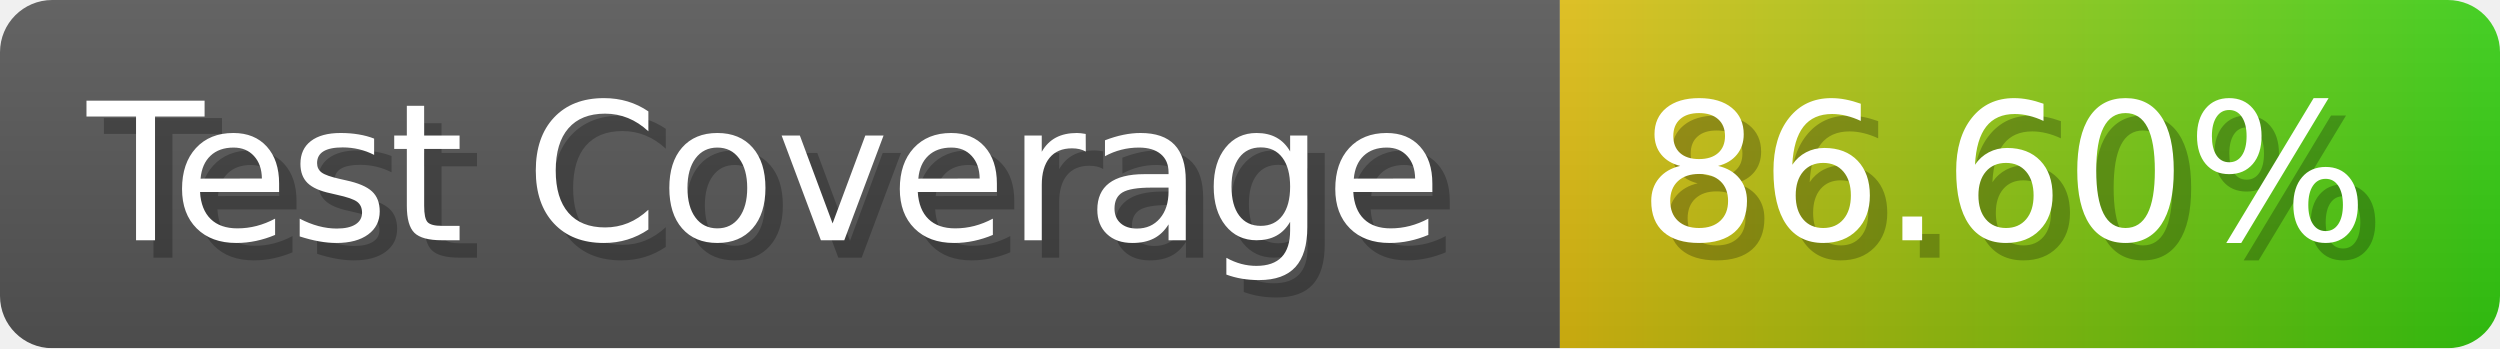
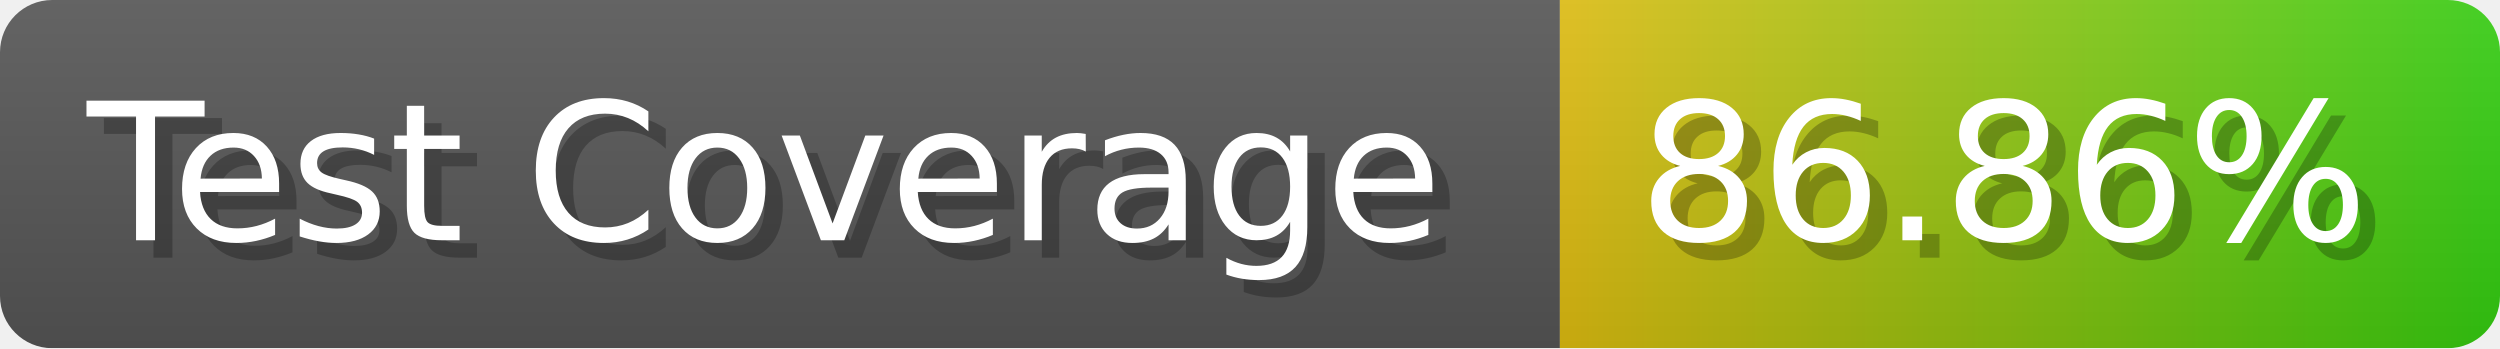
- <svg xmlns="http://www.w3.org/2000/svg" width="143.6" height="20" viewBox="0 0 1436 200" role="img" aria-label="Test Coverage: 86.60%">
+ <svg xmlns="http://www.w3.org/2000/svg" width="143.6" height="20" viewBox="0 0 1436 200" role="img" aria-label="Test Coverage: 86.86%">
  <linearGradient id="a" x2="0" y2="100%">
    <stop offset="0" stop-opacity=".1" stop-color="#EEE" />
    <stop offset="1" stop-opacity=".1" />
  </linearGradient>
  <mask id="m">
    <rect width="1436" height="200" rx="30" fill="#FFF" />
  </mask>
  <g mask="url(#m)">
    <rect width="896" height="200" fill="#555" />
    <rect width="540" height="200" fill="url(#x)" x="896" />
    <rect width="1436" height="200" fill="url(#a)" />
  </g>
  <g aria-hidden="true" fill="#fff" text-anchor="start" font-family="Verdana,DejaVu Sans,sans-serif" font-size="110">
    <text x="60" y="148" textLength="796" fill="#000" opacity="0.25">Test Coverage</text>
    <text x="50" y="138" textLength="796">Test Coverage</text>
-     <text x="951" y="148" textLength="440" fill="#000" opacity="0.25">86.60%</text>
-     <text x="941" y="138" textLength="440">86.60%</text>
+     <text x="951" y="148" textLength="440" fill="#000" opacity="0.25">86.86%</text>
+     <text x="941" y="138" textLength="440">86.86%</text>
  </g>
  <linearGradient id="x" x1="0%" y1="0%" x2="100%" y2="0%">
    <stop offset="0%" style="stop-color:#DB1" />
    <stop offset="100%" style="stop-color:#3C1" />
  </linearGradient>
</svg>
